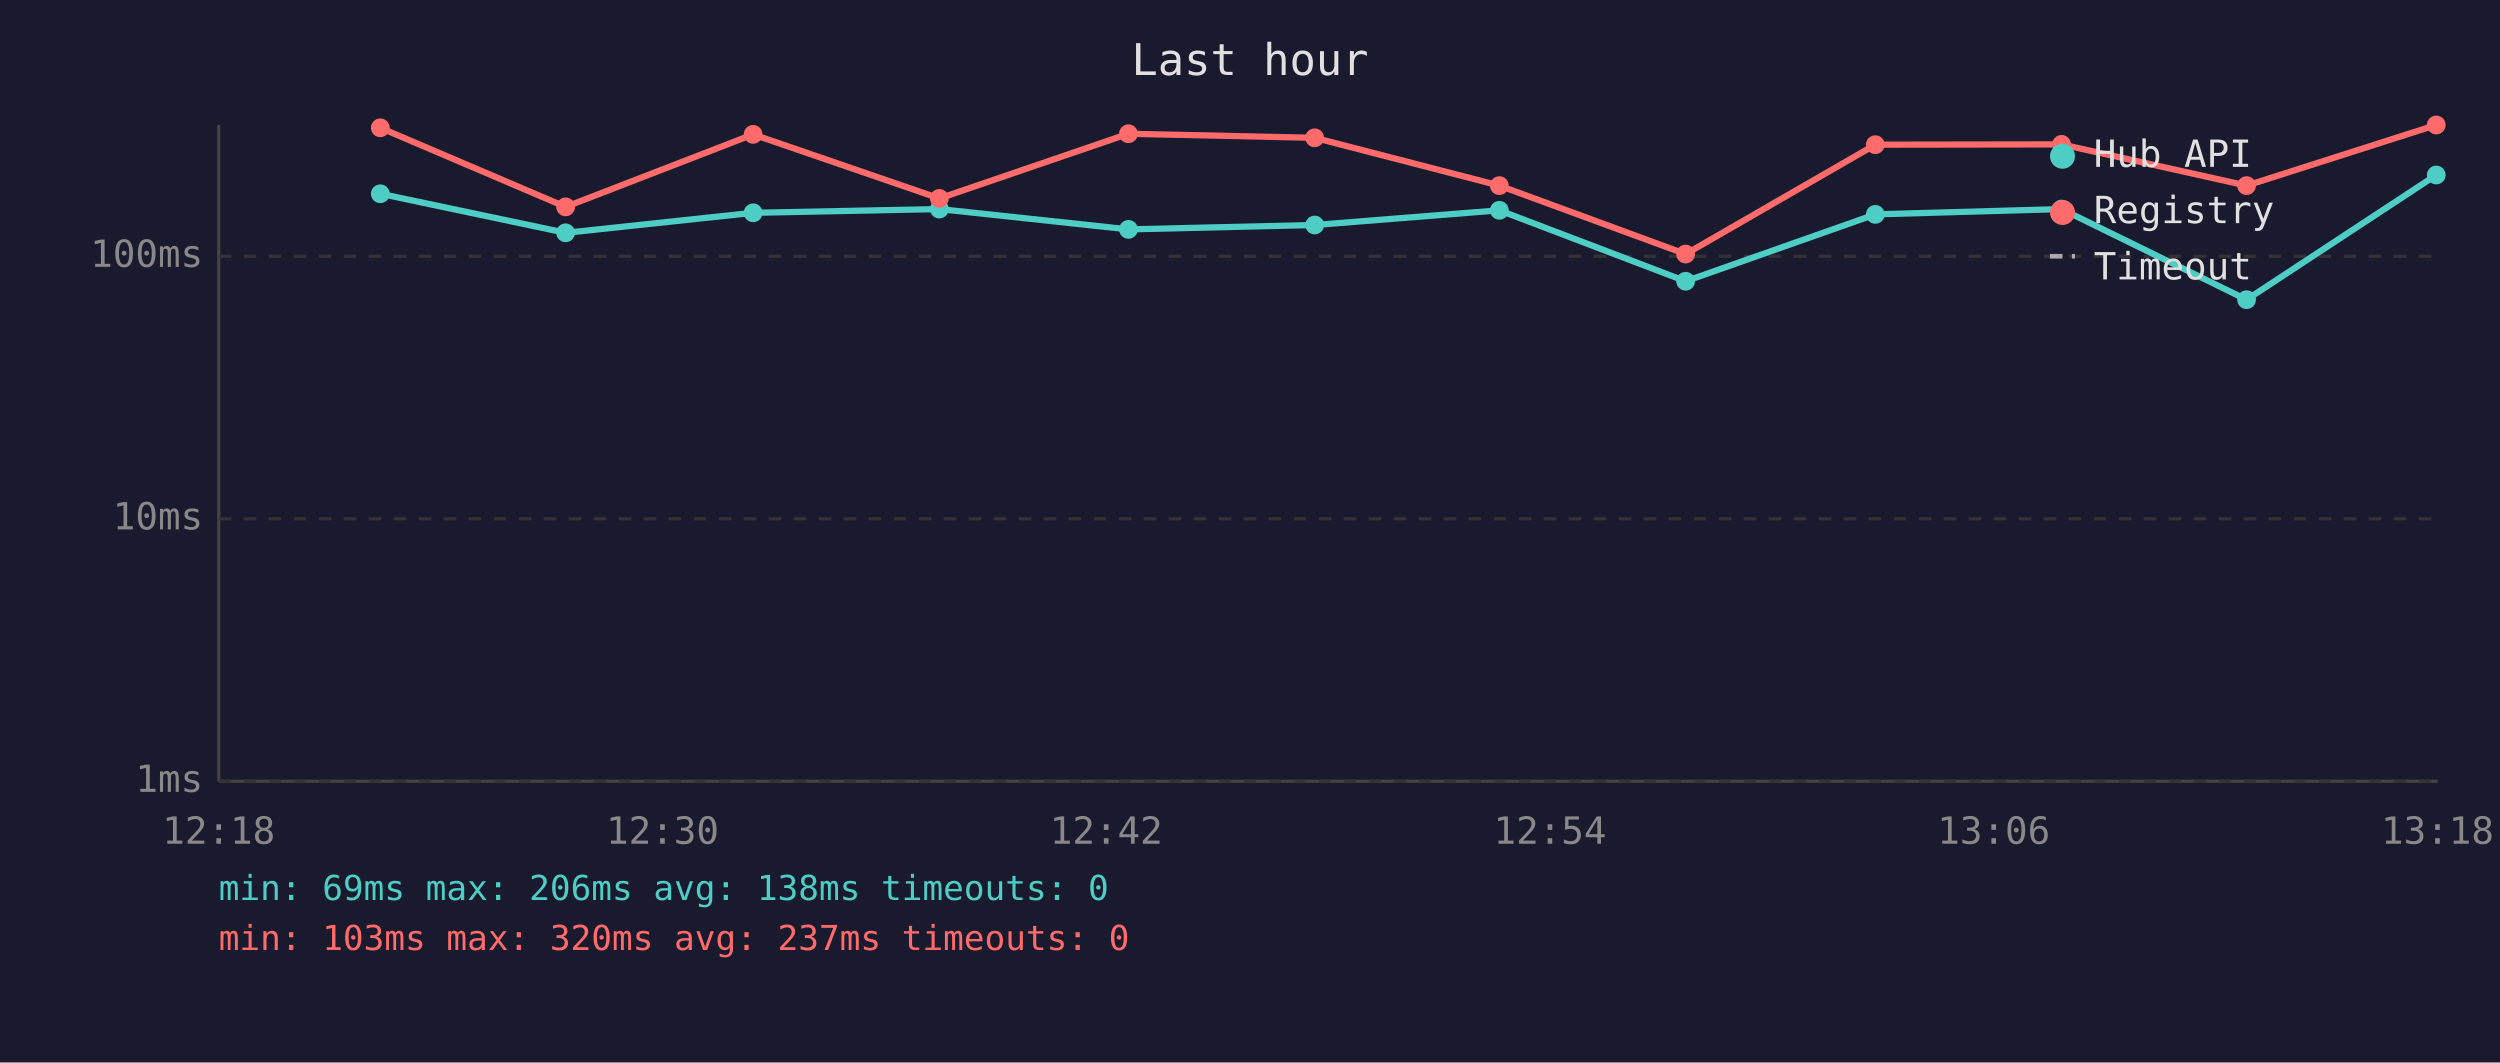
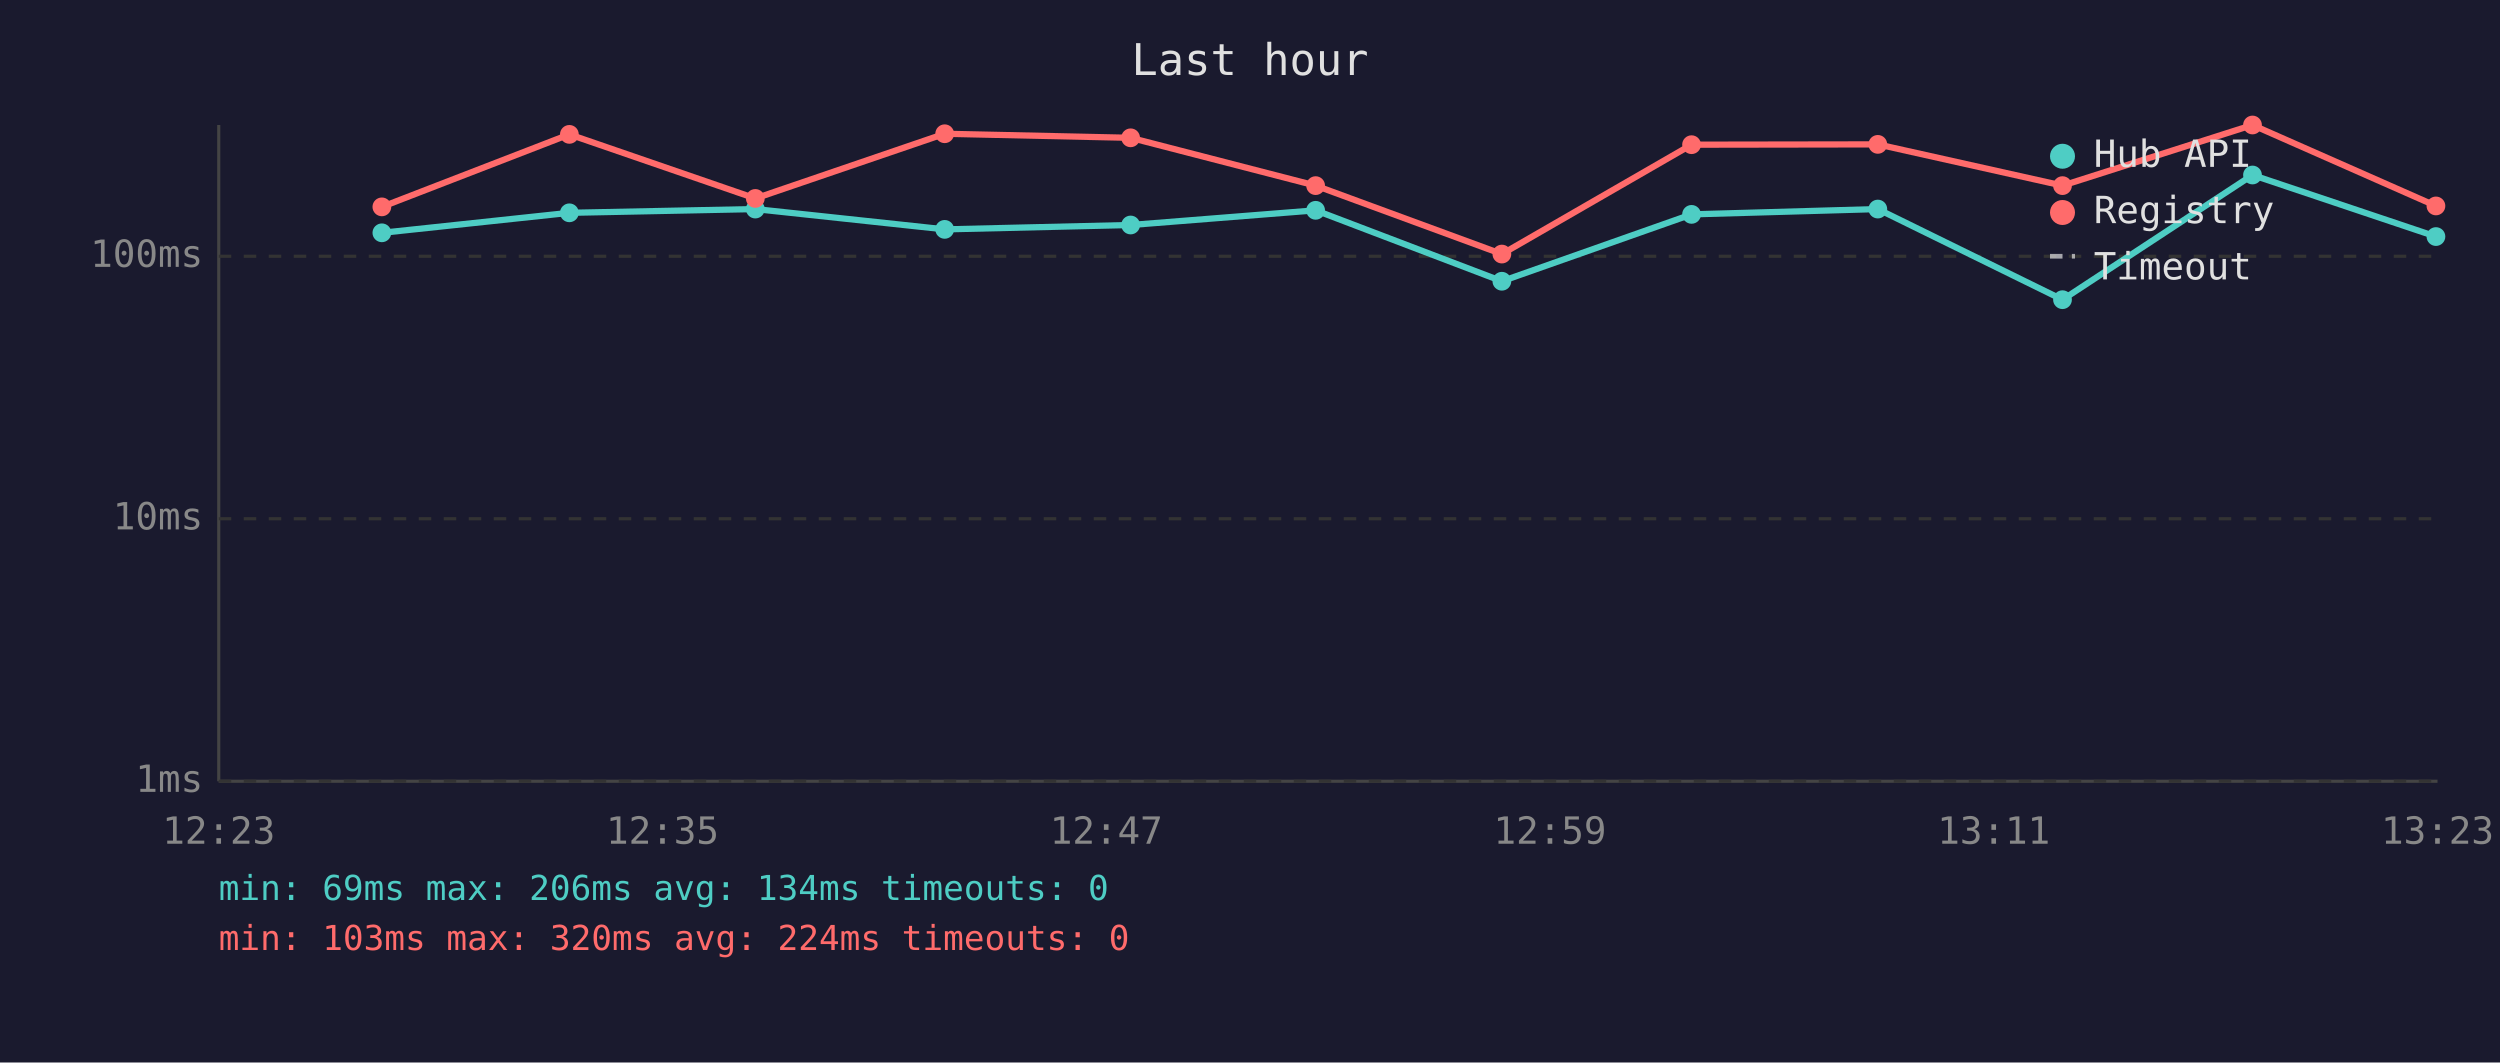
<svg xmlns="http://www.w3.org/2000/svg" viewBox="0 0 800 340" font-family="monospace" font-size="12">
  <rect width="800" height="340" fill="#1a1a2e" />
  <text x="400" y="24" fill="#e0e0e0" font-size="14" text-anchor="middle">Last hour</text>
  <line x1="70" y1="40" x2="70" y2="250" stroke="#444" stroke-width="1" />
  <line x1="70" y1="250" x2="780" y2="250" stroke="#444" stroke-width="1" />
  <line x1="70" y1="250" x2="780" y2="250" stroke="#333" stroke-width="1" stroke-dasharray="4" />
  <text x="65" y="250" fill="#888" text-anchor="end" dominant-baseline="middle">1ms</text>
  <line x1="70" y1="166" x2="780" y2="166" stroke="#333" stroke-width="1" stroke-dasharray="4" />
  <text x="65" y="166" fill="#888" text-anchor="end" dominant-baseline="middle">10ms</text>
  <line x1="70" y1="82" x2="780" y2="82" stroke="#333" stroke-width="1" stroke-dasharray="4" />
  <text x="65" y="82" fill="#888" text-anchor="end" dominant-baseline="middle">100ms</text>
-   <text x="70" y="270" fill="#888" text-anchor="middle">12:18</text>
-   <text x="212" y="270" fill="#888" text-anchor="middle">12:30</text>
-   <text x="354" y="270" fill="#888" text-anchor="middle">12:42</text>
-   <text x="496" y="270" fill="#888" text-anchor="middle">12:54</text>
-   <text x="638" y="270" fill="#888" text-anchor="middle">13:06</text>
-   <text x="780" y="270" fill="#888" text-anchor="middle">13:18</text>
-   <polyline points="121.7,62.0 181.0,74.5 241.0,68.1 300.6,66.9 361.1,73.4 420.7,72.0 479.8,67.3 539.4,90.0 600.1,68.6 659.7,66.9 718.9,95.9 779.6,56.0" fill="none" stroke="#4ecdc4" stroke-width="2" opacity="1" />
-   <circle cx="121.7" cy="62.0" r="3" fill="#4ecdc4" />
-   <circle cx="181.0" cy="74.5" r="3" fill="#4ecdc4" />
-   <circle cx="241.0" cy="68.1" r="3" fill="#4ecdc4" />
-   <circle cx="300.6" cy="66.9" r="3" fill="#4ecdc4" />
-   <circle cx="361.1" cy="73.4" r="3" fill="#4ecdc4" />
-   <circle cx="420.7" cy="72.0" r="3" fill="#4ecdc4" />
-   <circle cx="479.8" cy="67.3" r="3" fill="#4ecdc4" />
-   <circle cx="539.4" cy="90.0" r="3" fill="#4ecdc4" />
-   <circle cx="600.1" cy="68.6" r="3" fill="#4ecdc4" />
-   <circle cx="659.7" cy="66.9" r="3" fill="#4ecdc4" />
-   <circle cx="718.9" cy="95.9" r="3" fill="#4ecdc4" />
-   <circle cx="779.6" cy="56.0" r="3" fill="#4ecdc4" />
-   <polyline points="121.7,40.9 181.0,66.2 241.0,43.0 300.6,63.5 361.1,42.8 420.7,44.1 479.8,59.4 539.4,81.3 600.1,46.3 659.7,46.2 718.9,59.4 779.6,40.0" fill="none" stroke="#ff6b6b" stroke-width="2" opacity="1" />
-   <circle cx="121.7" cy="40.9" r="3" fill="#ff6b6b" />
-   <circle cx="181.0" cy="66.2" r="3" fill="#ff6b6b" />
-   <circle cx="241.0" cy="43.0" r="3" fill="#ff6b6b" />
-   <circle cx="300.6" cy="63.5" r="3" fill="#ff6b6b" />
-   <circle cx="361.1" cy="42.8" r="3" fill="#ff6b6b" />
-   <circle cx="420.7" cy="44.1" r="3" fill="#ff6b6b" />
-   <circle cx="479.8" cy="59.4" r="3" fill="#ff6b6b" />
-   <circle cx="539.4" cy="81.3" r="3" fill="#ff6b6b" />
-   <circle cx="600.1" cy="46.3" r="3" fill="#ff6b6b" />
-   <circle cx="659.7" cy="46.2" r="3" fill="#ff6b6b" />
-   <circle cx="718.9" cy="59.4" r="3" fill="#ff6b6b" />
-   <circle cx="779.6" cy="40.0" r="3" fill="#ff6b6b" />
+   <text x="70" y="270" fill="#888" text-anchor="middle">12:23</text>
+   <text x="212" y="270" fill="#888" text-anchor="middle">12:35</text>
+   <text x="354" y="270" fill="#888" text-anchor="middle">12:47</text>
+   <text x="496" y="270" fill="#888" text-anchor="middle">12:59</text>
+   <text x="638" y="270" fill="#888" text-anchor="middle">13:11</text>
+   <text x="780" y="270" fill="#888" text-anchor="middle">13:23</text>
+   <polyline points="122.2,74.5 182.2,68.1 241.7,66.9 302.3,73.4 361.8,72.0 421.0,67.3 480.6,90.0 541.3,68.6 600.9,66.9 660.0,95.9 720.8,56.0 779.5,75.7" fill="none" stroke="#4ecdc4" stroke-width="2" opacity="1" />
+   <circle cx="122.2" cy="74.5" r="3" fill="#4ecdc4" />
+   <circle cx="182.2" cy="68.1" r="3" fill="#4ecdc4" />
+   <circle cx="241.7" cy="66.9" r="3" fill="#4ecdc4" />
+   <circle cx="302.3" cy="73.4" r="3" fill="#4ecdc4" />
+   <circle cx="361.8" cy="72.0" r="3" fill="#4ecdc4" />
+   <circle cx="421.0" cy="67.3" r="3" fill="#4ecdc4" />
+   <circle cx="480.6" cy="90.0" r="3" fill="#4ecdc4" />
+   <circle cx="541.3" cy="68.6" r="3" fill="#4ecdc4" />
+   <circle cx="600.9" cy="66.9" r="3" fill="#4ecdc4" />
+   <circle cx="660.0" cy="95.9" r="3" fill="#4ecdc4" />
+   <circle cx="720.8" cy="56.0" r="3" fill="#4ecdc4" />
+   <circle cx="779.5" cy="75.7" r="3" fill="#4ecdc4" />
+   <polyline points="122.2,66.2 182.2,43.0 241.7,63.5 302.3,42.8 361.8,44.1 421.0,59.4 480.6,81.3 541.3,46.3 600.9,46.2 660.0,59.4 720.8,40.0 779.5,65.9" fill="none" stroke="#ff6b6b" stroke-width="2" opacity="1" />
+   <circle cx="122.2" cy="66.2" r="3" fill="#ff6b6b" />
+   <circle cx="182.2" cy="43.0" r="3" fill="#ff6b6b" />
+   <circle cx="241.7" cy="63.5" r="3" fill="#ff6b6b" />
+   <circle cx="302.3" cy="42.8" r="3" fill="#ff6b6b" />
+   <circle cx="361.8" cy="44.1" r="3" fill="#ff6b6b" />
+   <circle cx="421.0" cy="59.4" r="3" fill="#ff6b6b" />
+   <circle cx="480.6" cy="81.3" r="3" fill="#ff6b6b" />
+   <circle cx="541.3" cy="46.3" r="3" fill="#ff6b6b" />
+   <circle cx="600.9" cy="46.2" r="3" fill="#ff6b6b" />
+   <circle cx="660.0" cy="59.4" r="3" fill="#ff6b6b" />
+   <circle cx="720.8" cy="40.0" r="3" fill="#ff6b6b" />
+   <circle cx="779.5" cy="65.9" r="3" fill="#ff6b6b" />
  <circle cx="660" cy="50" r="4" fill="#4ecdc4" />
  <text x="670" y="50" fill="#e0e0e0" dominant-baseline="middle">Hub API</text>
  <circle cx="660" cy="68" r="4" fill="#ff6b6b" />
  <text x="670" y="68" fill="#e0e0e0" dominant-baseline="middle">Registry</text>
  <line x1="656" y1="82" x2="664" y2="82" stroke="#e0e0e0" stroke-width="1.5" stroke-dasharray="4,3" opacity="0.7" />
  <text x="670" y="86" fill="#e0e0e0" dominant-baseline="middle">Timeout</text>
-   <text x="70" y="288" fill="#4ecdc4" font-size="11">min: 69ms  max: 206ms  avg: 138ms  timeouts: 0</text>
-   <text x="70" y="304" fill="#ff6b6b" font-size="11">min: 103ms  max: 320ms  avg: 237ms  timeouts: 0</text>
+   <text x="70" y="288" fill="#4ecdc4" font-size="11">min: 69ms  max: 206ms  avg: 134ms  timeouts: 0</text>
+   <text x="70" y="304" fill="#ff6b6b" font-size="11">min: 103ms  max: 320ms  avg: 224ms  timeouts: 0</text>
</svg>
